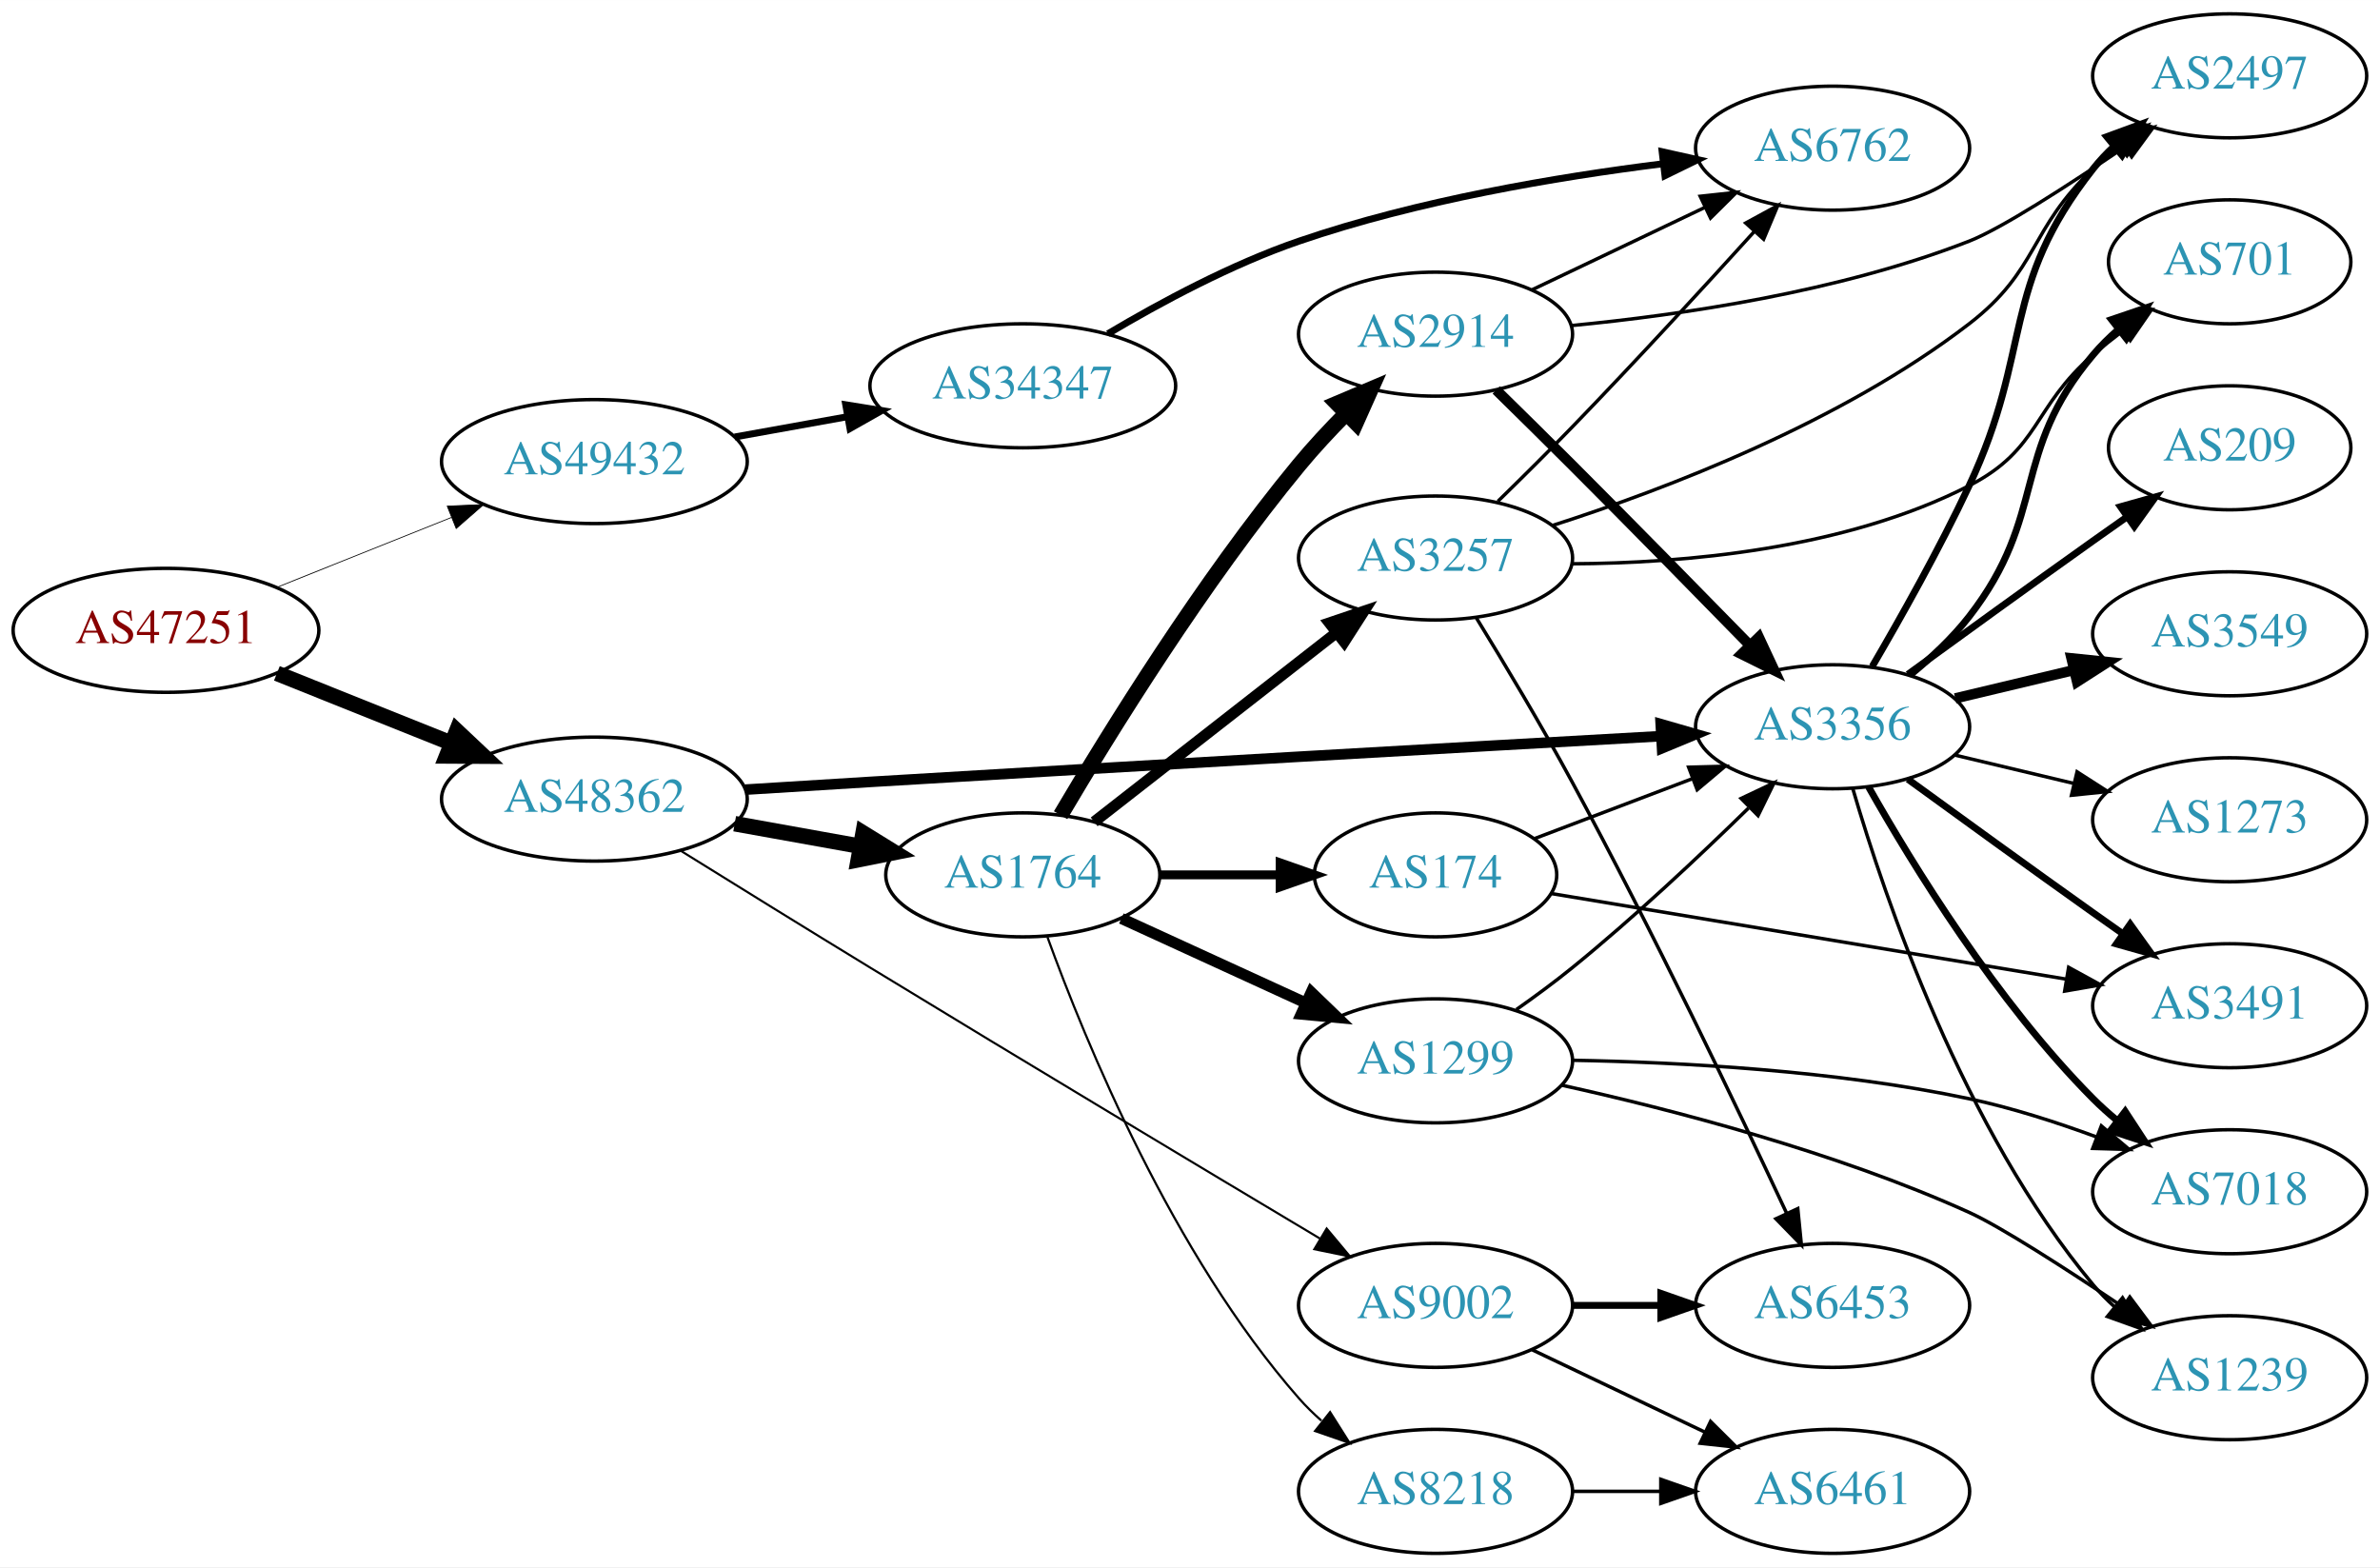
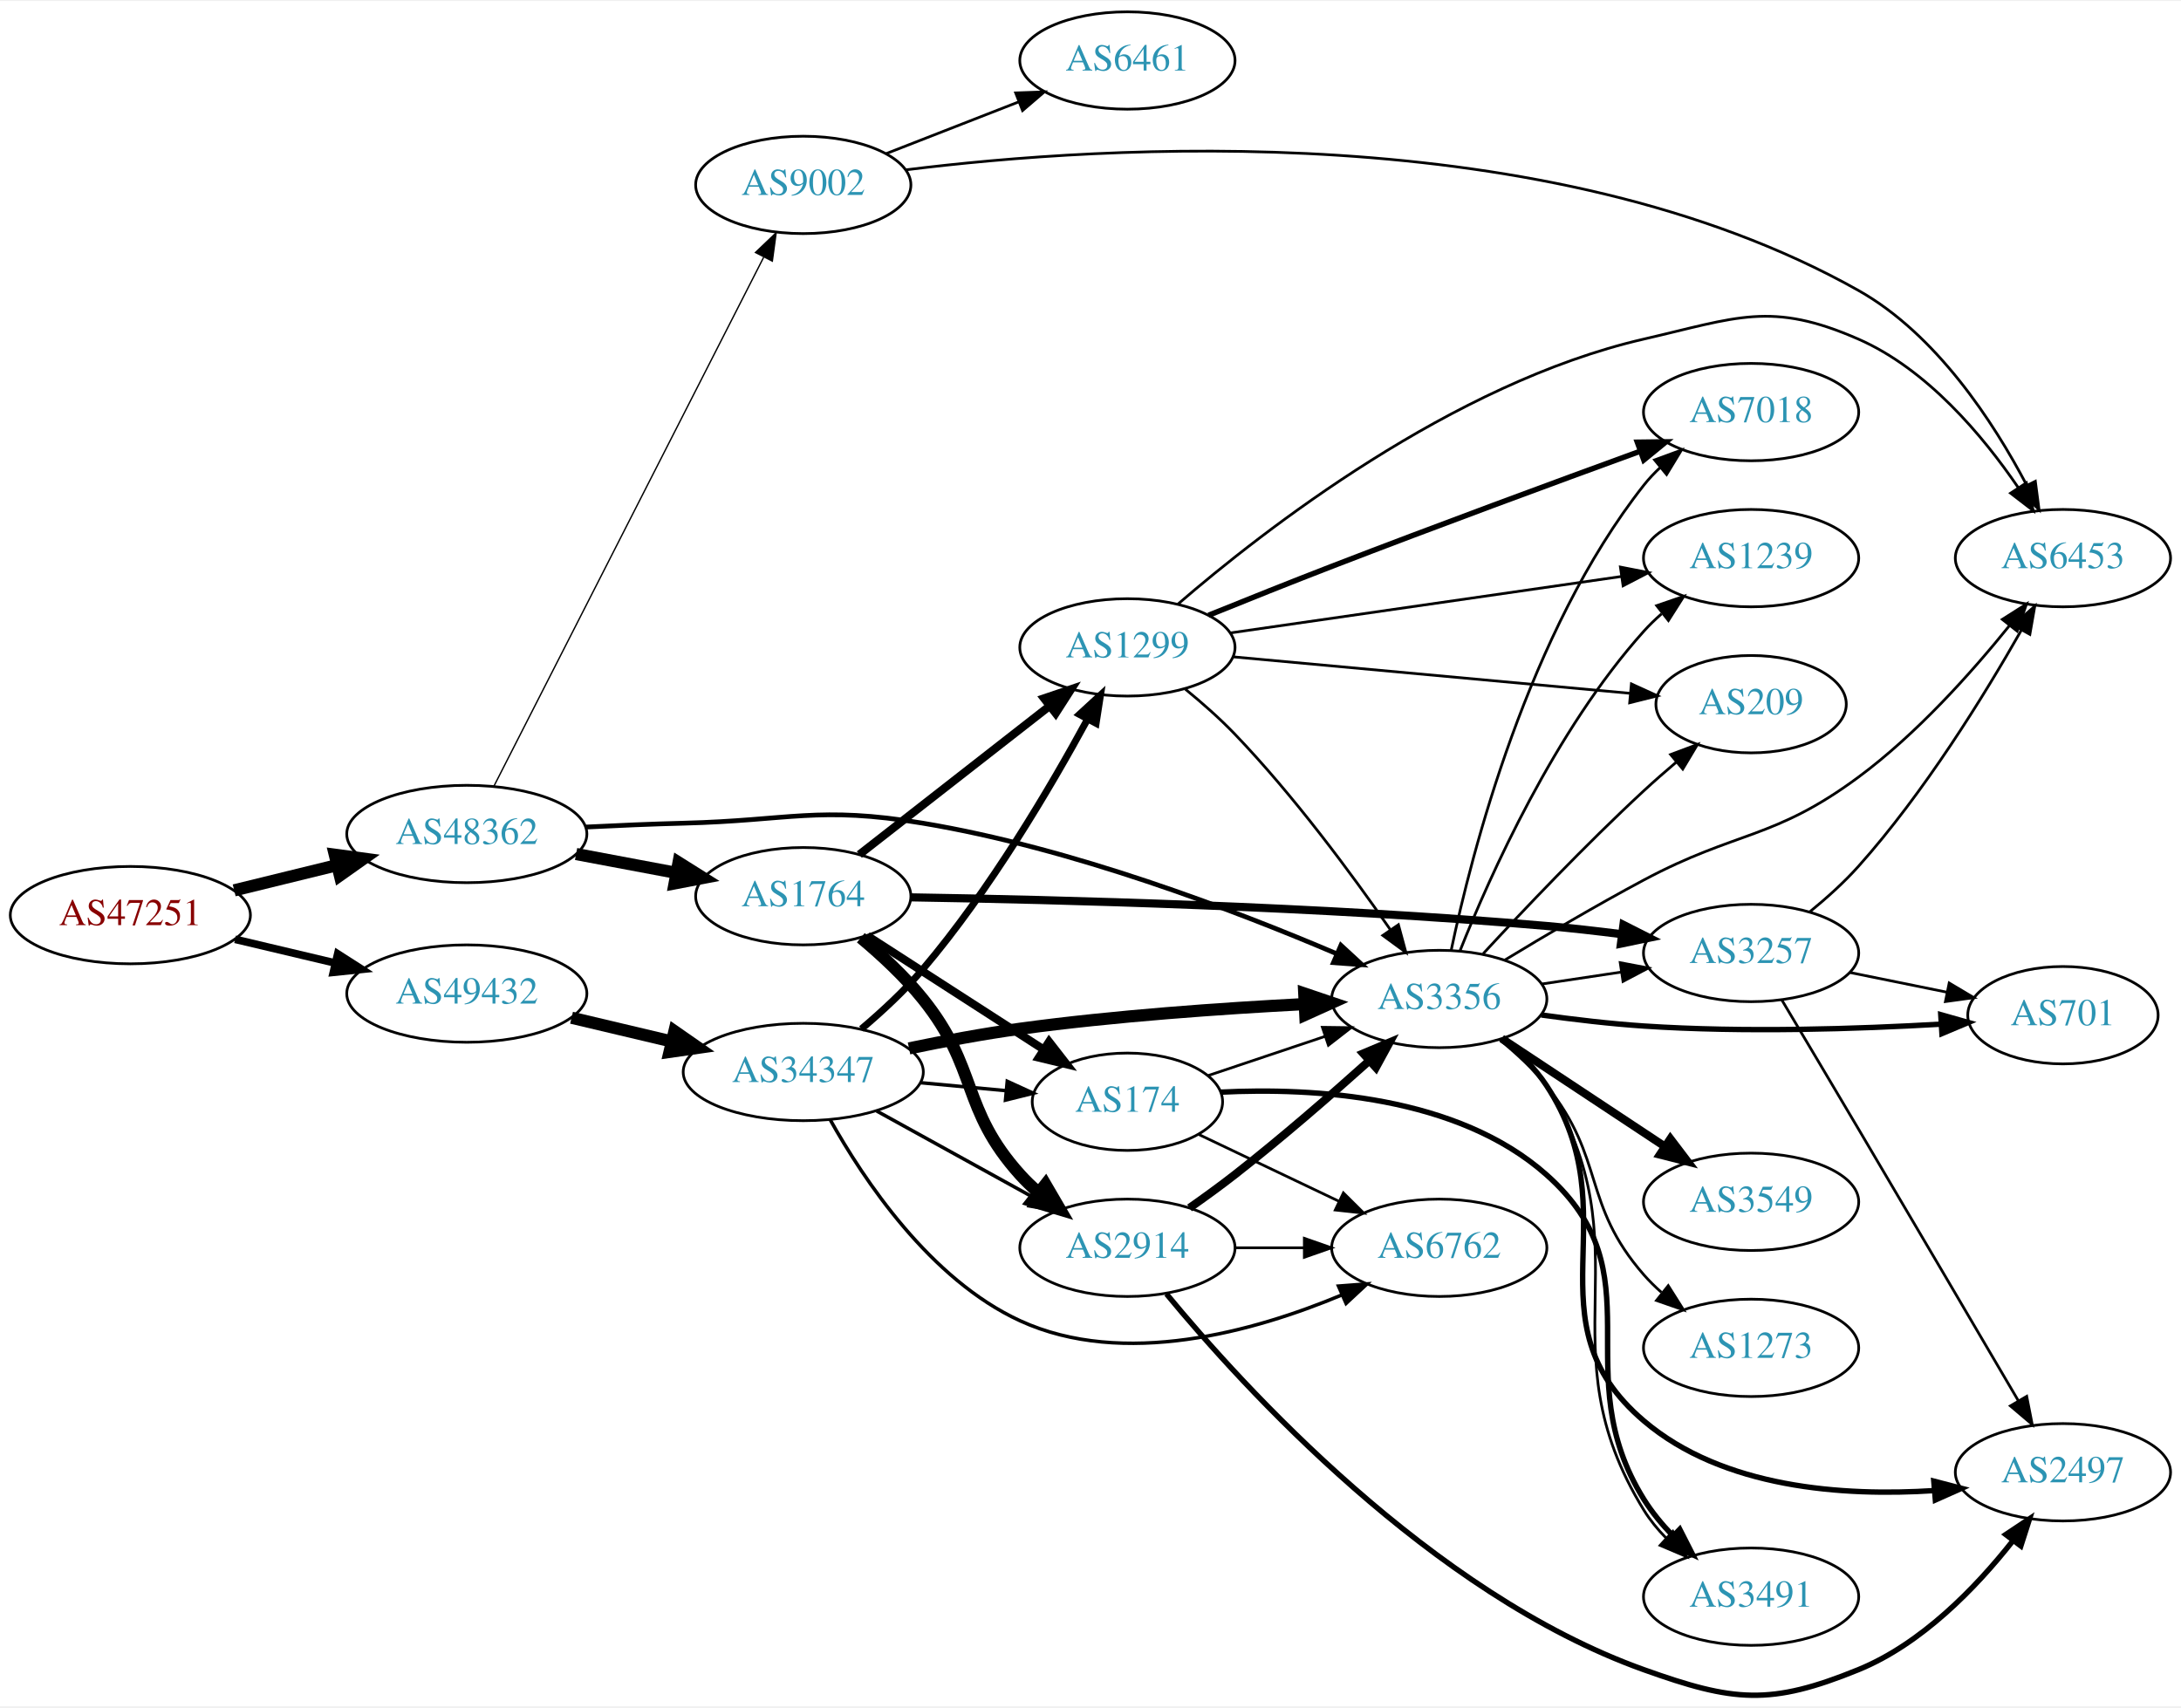
- <svg xmlns="http://www.w3.org/2000/svg" xmlns:xlink="http://www.w3.org/1999/xlink" width="691pt" height="455pt" viewBox="0.00 0.00 691.06 455.00">
-   <g id="graph0" class="graph" transform="scale(1 1) rotate(0) translate(4 451)">
-     <polygon fill="white" stroke="none" points="-4,4 -4,-451 687.055,-451 687.055,4 -4,4" />
+ <svg xmlns="http://www.w3.org/2000/svg" xmlns:xlink="http://www.w3.org/1999/xlink" width="806pt" height="631pt" viewBox="0.00 0.00 806.35 630.53">
+   <g id="graph0" class="graph" transform="scale(1 1) rotate(0) translate(4 626.533)">
+     <polygon fill="white" stroke="none" points="-4,4 -4,-626.533 802.348,-626.533 802.348,4 -4,4" />
    <g id="node1" class="node">
      <g id="a_node1">
        <a xlink:href="/asn/47251" xlink:title="AS47251 ~ VLBGIT Friesenecker e.U. [AT]">
-           <ellipse fill="#ffffff" stroke="black" cx="44.196" cy="-268" rx="44.393" ry="18" />
-           <text text-anchor="middle" x="44.196" y="-264.3" font-family="Times,serif" font-size="14.00" fill="#880000">AS47251</text>
+           <ellipse fill="#ffffff" stroke="black" cx="44.196" cy="-288.533" rx="44.393" ry="18" />
+           <text text-anchor="middle" x="44.196" y="-284.833" font-family="Times,serif" font-size="14.00" fill="#880000">AS47251</text>
        </a>
      </g>
    </g>
    <g id="node2" class="node">
      <g id="a_node2">
        <a xlink:href="/asn/48362" xlink:title="AS48362 ~ Stadtwerke Feldkirch [AT]">
-           <ellipse fill="#ffffff" stroke="black" cx="168.588" cy="-219" rx="44.393" ry="18" />
-           <text text-anchor="middle" x="168.588" y="-215.3" font-family="Times,serif" font-size="14.00" fill="#2c94b3">AS48362</text>
+           <ellipse fill="#ffffff" stroke="black" cx="168.588" cy="-318.533" rx="44.393" ry="18" />
+           <text text-anchor="middle" x="168.588" y="-314.833" font-family="Times,serif" font-size="14.00" fill="#2c94b3">AS48362</text>
        </a>
      </g>
    </g>
    <g id="edge1" class="edge">
-       <path fill="none" stroke="black" stroke-width="4.5" d="M76.397,-255.508C91.791,-249.346 110.547,-241.836 127.039,-235.234" />
-       <polygon fill="black" stroke="black" stroke-width="4.5" points="128.624,-238.841 136.444,-231.469 125.697,-231.53 128.624,-238.841" />
+       <path fill="none" stroke="black" stroke-width="4.5" d="M82.583,-297.697C94.564,-300.634 107.989,-303.924 120.568,-307.007" />
+       <polygon fill="black" stroke="black" stroke-width="4.5" points="119.781,-310.869 130.43,-309.425 121.655,-303.22 119.781,-310.869" />
    </g>
    <g id="node3" class="node">
      <g id="a_node3">
        <a xlink:href="/asn/49432" xlink:title="AS49432 ~ schallert.com e.U. [AT]">
-           <ellipse fill="#ffffff" stroke="black" cx="168.588" cy="-317" rx="44.393" ry="18" />
-           <text text-anchor="middle" x="168.588" y="-313.3" font-family="Times,serif" font-size="14.00" fill="#2c94b3">AS49432</text>
+           <ellipse fill="#ffffff" stroke="black" cx="168.588" cy="-259.533" rx="44.393" ry="18" />
+           <text text-anchor="middle" x="168.588" y="-255.833" font-family="Times,serif" font-size="14.00" fill="#2c94b3">AS49432</text>
        </a>
      </g>
    </g>
    <g id="edge2" class="edge">
-       <path fill="none" stroke="black" stroke-width="0.225" d="M76.397,-280.492C91.791,-286.654 110.547,-294.164 127.039,-300.766" />
-       <polygon fill="black" stroke="black" stroke-width="0.225" points="125.859,-304.064 136.444,-304.531 128.461,-297.565 125.859,-304.064" />
+       <path fill="none" stroke="black" stroke-width="2.833" d="M82.916,-279.595C94.55,-276.839 107.517,-273.766 119.738,-270.871" />
+       <polygon fill="black" stroke="black" stroke-width="2.833" points="120.858,-274.202 129.782,-268.491 119.244,-267.391 120.858,-274.202" />
    </g>
    <g id="node4" class="node">
      <g id="a_node4">
        <a xlink:href="/asn/1764" xlink:title="AS1764 ~ NEXTLAYER-AS [AT]">
-           <ellipse fill="#ffffff" stroke="black" cx="292.98" cy="-197" rx="39.794" ry="18" />
-           <text text-anchor="middle" x="292.98" y="-193.3" font-family="Times,serif" font-size="14.00" fill="#2c94b3">AS1764</text>
+           <ellipse fill="#ffffff" stroke="black" cx="292.98" cy="-295.533" rx="39.794" ry="18" />
+           <text text-anchor="middle" x="292.98" y="-291.833" font-family="Times,serif" font-size="14.00" fill="#2c94b3">AS1764</text>
        </a>
      </g>
    </g>
    <g id="edge3" class="edge">
-       <path fill="none" stroke="black" stroke-width="4.5" d="M209.325,-211.857C220.995,-209.76 233.857,-207.448 245.888,-205.285" />
-       <polygon fill="black" stroke="black" stroke-width="4.5" points="246.609,-209.156 255.754,-203.512 245.215,-201.406 246.609,-209.156" />
+       <path fill="none" stroke="black" stroke-width="4.5" d="M208.988,-311.129C220.78,-308.913 233.815,-306.463 245.991,-304.175" />
+       <polygon fill="black" stroke="black" stroke-width="4.5" points="246.872,-308.016 255.972,-302.3 245.417,-300.277 246.872,-308.016" />
    </g>
    <g id="node5" class="node">
      <g id="a_node5">
-         <a xlink:href="/asn/9002" xlink:title="AS9002 ~ RETN Limited [EU]">
-           <ellipse fill="#ffffff" stroke="black" cx="412.823" cy="-72" rx="39.794" ry="18" />
-           <text text-anchor="middle" x="412.823" y="-68.3" font-family="Times,serif" font-size="14.00" fill="#2c94b3">AS9002</text>
+         <a xlink:href="/asn/3356" xlink:title="AS3356 ~ Level 3 Parent, LLC [US]">
+           <ellipse fill="#ffffff" stroke="black" cx="528.116" cy="-257.533" rx="39.794" ry="18" />
+           <text text-anchor="middle" x="528.116" y="-253.833" font-family="Times,serif" font-size="14.00" fill="#2c94b3">AS3356</text>
        </a>
      </g>
    </g>
    <g id="edge4" class="edge">
-       <path fill="none" stroke="black" stroke-width="0.614" d="M193.801,-203.907C209.456,-194.177 230.287,-181.281 248.784,-170 293.886,-142.494 346.28,-111.1 379.244,-91.415" />
-       <polygon fill="black" stroke="black" stroke-width="0.614" points="381.211,-94.317 388.004,-86.187 377.624,-88.306 381.211,-94.317" />
+       <path fill="none" stroke="black" stroke-width="1.75" d="M212.731,-321.108C224.425,-321.697 237.086,-322.238 248.784,-322.533 288.057,-323.524 298.424,-328.98 337.176,-322.533 392.091,-313.397 452.422,-290.357 490.032,-274.321" />
+       <polygon fill="black" stroke="black" stroke-width="1.75" points="491.761,-277.386 499.55,-270.204 488.982,-270.961 491.761,-277.386" />
    </g>
    <g id="node6" class="node">
      <g id="a_node6">
-         <a xlink:href="/asn/3356" xlink:title="AS3356 ~ Level 3 Parent, LLC [US]">
-           <ellipse fill="#ffffff" stroke="black" cx="528.116" cy="-240" rx="39.794" ry="18" />
-           <text text-anchor="middle" x="528.116" y="-236.3" font-family="Times,serif" font-size="14.00" fill="#2c94b3">AS3356</text>
+         <a xlink:href="/asn/9002" xlink:title="AS9002 ~ RETN Limited [EU]">
+           <ellipse fill="#ffffff" stroke="black" cx="292.98" cy="-558.533" rx="39.794" ry="18" />
+           <text text-anchor="middle" x="292.98" y="-554.833" font-family="Times,serif" font-size="14.00" fill="#2c94b3">AS9002</text>
        </a>
      </g>
    </g>
    <g id="edge5" class="edge">
-       <path fill="none" stroke="black" stroke-width="3.068" d="M212.331,-221.743C224.14,-222.488 236.958,-223.287 248.784,-224 329.121,-228.845 422.524,-234.146 478.124,-237.267" />
-       <polygon fill="black" stroke="black" stroke-width="3.068" points="478.209,-240.777 488.389,-237.843 478.601,-233.788 478.209,-240.777" />
-     </g>
-     <g id="node23" class="node">
-       <g id="a_node23">
+       <path fill="none" stroke="black" stroke-width="0.5" d="M178.588,-336.181C199.807,-377.79 253.074,-482.242 278.312,-531.729" />
+       <polygon fill="black" stroke="black" stroke-width="0.5" points="275.306,-533.541 282.967,-540.859 281.542,-530.361 275.306,-533.541" />
+     </g>
+     <g id="node22" class="node">
+       <g id="a_node22">
        <a xlink:href="/asn/34347" xlink:title="AS34347 ~ HALLAG Kommunal GmbH [AT]">
-           <ellipse fill="#ffffff" stroke="black" cx="292.98" cy="-339" rx="44.393" ry="18" />
-           <text text-anchor="middle" x="292.98" y="-335.3" font-family="Times,serif" font-size="14.00" fill="#2c94b3">AS34347</text>
-         </a>
-       </g>
-     </g>
-     <g id="edge33" class="edge">
-       <path fill="none" stroke="black" stroke-width="2" d="M209.325,-324.143C219.8,-326.026 231.235,-328.081 242.167,-330.046" />
-       <polygon fill="black" stroke="black" stroke-width="2" points="241.562,-333.493 252.024,-331.818 242.801,-326.604 241.562,-333.493" />
+           <ellipse fill="#ffffff" stroke="black" cx="292.98" cy="-230.533" rx="44.393" ry="18" />
+           <text text-anchor="middle" x="292.98" y="-226.833" font-family="Times,serif" font-size="14.00" fill="#2c94b3">AS34347</text>
+         </a>
+       </g>
+     </g>
+     <g id="edge36" class="edge">
+       <path fill="none" stroke="black" stroke-width="4.5" d="M207.309,-250.595C218.942,-247.839 231.909,-244.766 244.13,-241.871" />
+       <polygon fill="black" stroke="black" stroke-width="4.5" points="245.351,-245.628 254.174,-239.491 243.535,-237.965 245.351,-245.628" />
    </g>
    <g id="node7" class="node">
      <g id="a_node7">
-         <a xlink:href="/asn/3257" xlink:title="AS3257 ~ GTT [DE]">
-           <ellipse fill="#ffffff" stroke="black" cx="412.823" cy="-289" rx="39.794" ry="18" />
-           <text text-anchor="middle" x="412.823" y="-285.3" font-family="Times,serif" font-size="14.00" fill="#2c94b3">AS3257</text>
+         <a xlink:href="/asn/174" xlink:title="AS174 ~ Cogent Communications [US]">
+           <ellipse fill="#ffffff" stroke="black" cx="412.823" cy="-219.533" rx="35.194" ry="18" />
+           <text text-anchor="middle" x="412.823" y="-215.833" font-family="Times,serif" font-size="14.00" fill="#2c94b3">AS174</text>
        </a>
      </g>
    </g>
    <g id="edge6" class="edge">
-       <path fill="none" stroke="black" stroke-width="3.214" d="M313.705,-212.399C332.908,-227.391 362.279,-250.321 383.883,-267.188" />
-       <polygon fill="black" stroke="black" stroke-width="3.214" points="381.998,-270.156 392.034,-273.551 386.306,-264.638 381.998,-270.156" />
+       <path fill="none" stroke="black" stroke-width="3" d="M316.702,-280.879C335.229,-268.931 361.552,-251.954 381.812,-238.888" />
+       <polygon fill="black" stroke="black" stroke-width="3" points="383.856,-241.734 390.363,-233.373 380.062,-235.852 383.856,-241.734" />
    </g>
    <g id="node8" class="node">
      <g id="a_node8">
-         <a xlink:href="/asn/1299" xlink:title="AS1299 ~ Telia Carrier [EU]">
-           <ellipse fill="#ffffff" stroke="black" cx="412.823" cy="-143" rx="39.794" ry="18" />
-           <text text-anchor="middle" x="412.823" y="-139.3" font-family="Times,serif" font-size="14.00" fill="#2c94b3">AS1299</text>
+         <a xlink:href="/asn/2914" xlink:title="AS2914 ~ NTT America, Inc. [US]">
+           <ellipse fill="#ffffff" stroke="black" cx="412.823" cy="-165.533" rx="39.794" ry="18" />
+           <text text-anchor="middle" x="412.823" y="-161.833" font-family="Times,serif" font-size="14.00" fill="#2c94b3">AS2914</text>
        </a>
      </g>
    </g>
    <g id="edge7" class="edge">
-       <path fill="none" stroke="black" stroke-width="3.214" d="M321.609,-184.339C337.566,-177.027 357.837,-167.739 375.119,-159.819" />
-       <polygon fill="black" stroke="black" stroke-width="3.214" points="376.734,-162.929 384.367,-155.581 373.818,-156.565 376.734,-162.929" />
+       <path fill="none" stroke="black" stroke-width="4.5" d="M314.256,-280.179C321.993,-273.714 330.539,-265.782 337.176,-257.533 357.879,-231.804 351.071,-217.067 373.176,-192.533 375.18,-190.31 377.399,-188.171 379.732,-186.137" />
+       <polygon fill="black" stroke="black" stroke-width="4.5" points="382.533,-188.943 387.951,-179.662 377.66,-182.757 382.533,-188.943" />
    </g>
    <g id="node9" class="node">
      <g id="a_node9">
-         <a xlink:href="/asn/174" xlink:title="AS174 ~ Cogent Communications [US]">
-           <ellipse fill="#ffffff" stroke="black" cx="412.823" cy="-197" rx="35.194" ry="18" />
-           <text text-anchor="middle" x="412.823" y="-193.3" font-family="Times,serif" font-size="14.00" fill="#2c94b3">AS174</text>
+         <a xlink:href="/asn/1299" xlink:title="AS1299 ~ Telia Carrier [EU]">
+           <ellipse fill="#ffffff" stroke="black" cx="412.823" cy="-387.533" rx="39.794" ry="18" />
+           <text text-anchor="middle" x="412.823" y="-383.833" font-family="Times,serif" font-size="14.00" fill="#2c94b3">AS1299</text>
        </a>
      </g>
    </g>
    <g id="edge8" class="edge">
-       <path fill="none" stroke="black" stroke-width="2.571" d="M332.893,-197C343.98,-197 356.139,-197 367.522,-197" />
-       <polygon fill="black" stroke="black" stroke-width="2.571" points="367.703,-200.5 377.703,-197 367.703,-193.5 367.703,-200.5" />
+       <path fill="none" stroke="black" stroke-width="3" d="M313.705,-310.932C332.908,-325.924 362.279,-348.854 383.883,-365.72" />
+       <polygon fill="black" stroke="black" stroke-width="3" points="381.998,-368.689 392.034,-372.084 386.306,-363.171 381.998,-368.689" />
    </g>
    <g id="node10" class="node">
      <g id="a_node10">
-         <a xlink:href="/asn/2914" xlink:title="AS2914 ~ NTT America, Inc. [US]">
-           <ellipse fill="#ffffff" stroke="black" cx="412.823" cy="-354" rx="39.794" ry="18" />
-           <text text-anchor="middle" x="412.823" y="-350.3" font-family="Times,serif" font-size="14.00" fill="#2c94b3">AS2914</text>
+         <a xlink:href="/asn/3257" xlink:title="AS3257 ~ GTT [DE]">
+           <ellipse fill="#ffffff" stroke="black" cx="643.409" cy="-274.533" rx="39.794" ry="18" />
+           <text text-anchor="middle" x="643.409" y="-270.833" font-family="Times,serif" font-size="14.00" fill="#2c94b3">AS3257</text>
        </a>
      </g>
    </g>
    <g id="edge9" class="edge">
-       <path fill="none" stroke="black" stroke-width="4.5" d="M303.958,-214.329C318.05,-238.213 345.199,-282.137 373.176,-316 377.346,-321.046 382.102,-326.156 386.82,-330.922" />
-       <polygon fill="black" stroke="black" stroke-width="4.5" points="384.213,-333.88 394.11,-338.069 389.726,-328.257 384.213,-333.88" />
+       <path fill="none" stroke="black" stroke-width="3" d="M333.043,-295.105C386.227,-294.261 484.354,-291.78 567.762,-284.533 576.754,-283.752 586.323,-282.665 595.505,-281.494" />
+       <polygon fill="black" stroke="black" stroke-width="3" points="596.202,-284.932 605.655,-280.148 595.282,-277.993 596.202,-284.932" />
+     </g>
+     <g id="edge31" class="edge">
+       <path fill="none" stroke="black" d="M565.899,-263.052C575.298,-264.463 585.532,-265.998 595.368,-267.474" />
+       <polygon fill="black" stroke="black" points="595.014,-270.96 605.423,-268.983 596.053,-264.038 595.014,-270.96" />
    </g>
    <g id="node11" class="node">
      <g id="a_node11">
-         <a xlink:href="/asn/8218" xlink:title="AS8218 ~ legacy Neotelecoms [FR]">
-           <ellipse fill="#ffffff" stroke="black" cx="412.823" cy="-18" rx="39.794" ry="18" />
-           <text text-anchor="middle" x="412.823" y="-14.3" font-family="Times,serif" font-size="14.00" fill="#2c94b3">AS8218</text>
-         </a>
-       </g>
-     </g>
-     <g id="edge10" class="edge">
-       <path fill="none" stroke="black" stroke-width="0.643" d="M300.137,-178.937C311.125,-148.643 336.458,-86.809 373.176,-45 375.151,-42.752 377.35,-40.594 379.669,-38.549" />
-       <polygon fill="black" stroke="black" stroke-width="0.643" points="382.203,-41.007 387.863,-32.051 377.853,-35.522 382.203,-41.007" />
+         <a xlink:href="/asn/3491" xlink:title="AS3491 ~ PCCW Global, Inc. [US]">
+           <ellipse fill="#ffffff" stroke="black" cx="643.409" cy="-36.533" rx="39.794" ry="18" />
+           <text text-anchor="middle" x="643.409" y="-32.833" font-family="Times,serif" font-size="14.00" fill="#2c94b3">AS3491</text>
+         </a>
+       </g>
+     </g>
+     <g id="edge25" class="edge">
+       <path fill="none" stroke="black" d="M552.006,-242.708C557.917,-237.879 563.741,-232.059 567.762,-225.533 605.321,-164.588 566.203,-129.478 603.762,-68.533 606.025,-64.862 608.857,-61.414 611.954,-58.241" />
+       <polygon fill="black" stroke="black" points="614.478,-60.676 619.519,-51.357 609.767,-55.499 614.478,-60.676" />
    </g>
    <g id="node13" class="node">
      <g id="a_node13">
-         <a xlink:href="/asn/6453" xlink:title="AS6453 ~ TATA COMMUNICATIONS (AMERICA) INC [US]">
-           <ellipse fill="#ffffff" stroke="black" cx="528.116" cy="-72" rx="39.794" ry="18" />
-           <text text-anchor="middle" x="528.116" y="-68.3" font-family="Times,serif" font-size="14.00" fill="#2c94b3">AS6453</text>
-         </a>
-       </g>
-     </g>
-     <g id="edge16" class="edge">
-       <path fill="none" stroke="black" stroke-width="2" d="M452.495,-72C460.698,-72 469.462,-72 477.994,-72" />
-       <polygon fill="black" stroke="black" stroke-width="2" points="478.233,-75.5 488.233,-72 478.233,-68.5 478.233,-75.5" />
+         <a xlink:href="/asn/7018" xlink:title="AS7018 ~ AT&amp;T Services, Inc. [US]">
+           <ellipse fill="#ffffff" stroke="black" cx="643.409" cy="-474.533" rx="39.794" ry="18" />
+           <text text-anchor="middle" x="643.409" y="-470.833" font-family="Times,serif" font-size="14.00" fill="#2c94b3">AS7018</text>
+         </a>
+       </g>
+     </g>
+     <g id="edge28" class="edge">
+       <path fill="none" stroke="black" d="M532.522,-275.511C540.06,-311.429 560.973,-393.264 603.762,-447.533 605.568,-449.823 607.619,-451.998 609.813,-454.046" />
+       <polygon fill="black" stroke="black" points="607.722,-456.859 617.671,-460.504 612.167,-451.45 607.722,-456.859" />
+     </g>
+     <g id="node14" class="node">
+       <g id="a_node14">
+         <a xlink:href="/asn/1239" xlink:title="AS1239 ~ Sprint [US]">
+           <ellipse fill="#ffffff" stroke="black" cx="643.409" cy="-420.533" rx="39.794" ry="18" />
+           <text text-anchor="middle" x="643.409" y="-416.833" font-family="Times,serif" font-size="14.00" fill="#2c94b3">AS1239</text>
+         </a>
+       </g>
+     </g>
+     <g id="edge30" class="edge">
+       <path fill="none" stroke="black" d="M535.832,-275.454C546.841,-303.117 570.839,-356.853 603.762,-393.533 605.761,-395.76 607.978,-397.901 610.308,-399.937" />
+       <polygon fill="black" stroke="black" points="608.505,-402.972 618.524,-406.416 612.839,-397.475 608.505,-402.972" />
+     </g>
+     <g id="node15" class="node">
+       <g id="a_node15">
+         <a xlink:href="/asn/209" xlink:title="AS209 ~ CenturyLink Communications, LLC [US]">
+           <ellipse fill="#ffffff" stroke="black" cx="643.409" cy="-366.533" rx="35.194" ry="18" />
+           <text text-anchor="middle" x="643.409" y="-362.833" font-family="Times,serif" font-size="14.00" fill="#2c94b3">AS209</text>
+         </a>
+       </g>
+     </g>
+     <g id="edge24" class="edge">
+       <path fill="none" stroke="black" d="M544.343,-274.269C559.087,-290.223 582.3,-314.688 603.762,-334.533 607.582,-338.064 611.723,-341.69 615.827,-345.173" />
+       <polygon fill="black" stroke="black" points="613.657,-347.921 623.58,-351.634 618.138,-342.543 613.657,-347.921" />
    </g>
    <g id="node16" class="node">
      <g id="a_node16">
-         <a xlink:href="/asn/6461" xlink:title="AS6461 ~ Zayo Bandwidth [US]">
-           <ellipse fill="#ffffff" stroke="black" cx="528.116" cy="-18" rx="39.794" ry="18" />
-           <text text-anchor="middle" x="528.116" y="-14.3" font-family="Times,serif" font-size="14.00" fill="#2c94b3">AS6461</text>
-         </a>
-       </g>
-     </g>
-     <g id="edge15" class="edge">
-       <path fill="none" stroke="black" d="M440.959,-59.066C455.953,-51.919 474.774,-42.948 490.998,-35.215" />
-       <polygon fill="black" stroke="black" points="492.68,-38.291 500.201,-30.829 489.668,-31.972 492.68,-38.291" />
-     </g>
-     <g id="node14" class="node">
-       <g id="a_node14">
-         <a xlink:href="/asn/2497" xlink:title="AS2497 ~ Internet Initiative Japan Inc. [JP]">
-           <ellipse fill="#ffffff" stroke="black" cx="643.409" cy="-429" rx="39.794" ry="18" />
-           <text text-anchor="middle" x="643.409" y="-425.3" font-family="Times,serif" font-size="14.00" fill="#2c94b3">AS2497</text>
-         </a>
-       </g>
-     </g>
-     <g id="edge20" class="edge">
-       <path fill="none" stroke="black" stroke-width="2" d="M539.621,-257.503C547.794,-271.464 559.153,-291.652 567.762,-310 586.414,-349.75 576.6,-367.502 603.762,-402 605.566,-404.291 607.616,-406.467 609.809,-408.516" />
-       <polygon fill="black" stroke="black" stroke-width="2" points="607.718,-411.328 617.666,-414.975 612.163,-405.92 607.718,-411.328" />
-     </g>
-     <g id="node15" class="node">
-       <g id="a_node15">
-         <a xlink:href="/asn/701" xlink:title="AS701 ~ UUNET [US]">
-           <ellipse fill="#ffffff" stroke="black" cx="643.409" cy="-375" rx="35.194" ry="18" />
-           <text text-anchor="middle" x="643.409" y="-371.3" font-family="Times,serif" font-size="14.00" fill="#2c94b3">AS701</text>
-         </a>
-       </g>
-     </g>
-     <g id="edge19" class="edge">
-       <path fill="none" stroke="black" stroke-width="2" d="M550.722,-255.108C556.746,-260.018 562.951,-265.81 567.762,-272 590.701,-301.508 579.636,-319.454 603.762,-348 605.929,-350.563 608.392,-352.998 611.002,-355.279" />
-       <polygon fill="black" stroke="black" stroke-width="2" points="609.091,-358.228 619.122,-361.64 613.408,-352.718 609.091,-358.228" />
+         <a xlink:href="/asn/6453" xlink:title="AS6453 ~ TATA COMMUNICATIONS (AMERICA) INC [US]">
+           <ellipse fill="#ffffff" stroke="black" cx="758.702" cy="-420.533" rx="39.794" ry="18" />
+           <text text-anchor="middle" x="758.702" y="-416.833" font-family="Times,serif" font-size="14.00" fill="#2c94b3">AS6453</text>
+         </a>
+       </g>
+     </g>
+     <g id="edge33" class="edge">
+       <path fill="none" stroke="black" d="M552.357,-271.927C566.941,-280.785 586.24,-292.192 603.762,-301.533 638.248,-319.916 651.63,-316.303 683.055,-339.533 704.597,-355.456 724.914,-378.205 738.897,-395.543" />
+       <polygon fill="black" stroke="black" points="736.286,-397.885 745.23,-403.566 741.781,-393.548 736.286,-397.885" />
    </g>
    <g id="node17" class="node">
      <g id="a_node17">
-         <a xlink:href="/asn/3491" xlink:title="AS3491 ~ PCCW Global, Inc. [US]">
-           <ellipse fill="#ffffff" stroke="black" cx="643.409" cy="-159" rx="39.794" ry="18" />
-           <text text-anchor="middle" x="643.409" y="-155.3" font-family="Times,serif" font-size="14.00" fill="#2c94b3">AS3491</text>
-         </a>
-       </g>
-     </g>
-     <g id="edge25" class="edge">
-       <path fill="none" stroke="black" stroke-width="2" d="M549.964,-224.778C564.898,-213.909 585.512,-198.975 603.762,-186 606.583,-183.995 609.526,-181.915 612.474,-179.841" />
-       <polygon fill="black" stroke="black" stroke-width="2" points="614.52,-182.681 620.699,-174.074 610.501,-176.95 614.52,-182.681" />
+         <a xlink:href="/asn/701" xlink:title="AS701 ~ UUNET [US]">
+           <ellipse fill="#ffffff" stroke="black" cx="758.702" cy="-251.533" rx="35.194" ry="18" />
+           <text text-anchor="middle" x="758.702" y="-247.833" font-family="Times,serif" font-size="14.00" fill="#2c94b3">AS701</text>
+         </a>
+       </g>
+     </g>
+     <g id="edge26" class="edge">
+       <path fill="none" stroke="black" stroke-width="2" d="M565.847,-251.623C577.894,-249.95 591.368,-248.359 603.762,-247.533 640.79,-245.064 682.922,-246.448 713.737,-248.233" />
+       <polygon fill="black" stroke="black" stroke-width="2" points="713.533,-251.727 723.73,-248.849 713.964,-244.74 713.533,-251.727" />
    </g>
    <g id="node18" class="node">
      <g id="a_node18">
-         <a xlink:href="/asn/209" xlink:title="AS209 ~ CenturyLink Communications, LLC [US]">
-           <ellipse fill="#ffffff" stroke="black" cx="643.409" cy="-321" rx="35.194" ry="18" />
-           <text text-anchor="middle" x="643.409" y="-317.3" font-family="Times,serif" font-size="14.00" fill="#2c94b3">AS209</text>
-         </a>
-       </g>
-     </g>
-     <g id="edge21" class="edge">
-       <path fill="none" stroke="black" stroke-width="2" d="M549.964,-255.222C564.898,-266.091 585.512,-281.025 603.762,-294 606.973,-296.282 610.342,-298.661 613.696,-301.018" />
-       <polygon fill="black" stroke="black" stroke-width="2" points="611.708,-303.899 621.907,-306.77 615.725,-298.166 611.708,-303.899" />
+         <a xlink:href="/asn/2497" xlink:title="AS2497 ~ Internet Initiative Japan Inc. [JP]">
+           <ellipse fill="#ffffff" stroke="black" cx="758.702" cy="-82.533" rx="39.794" ry="18" />
+           <text text-anchor="middle" x="758.702" y="-78.833" font-family="Times,serif" font-size="14.00" fill="#2c94b3">AS2497</text>
+         </a>
+       </g>
+     </g>
+     <g id="edge29" class="edge">
+       <path fill="none" stroke="black" stroke-width="2" d="M551.364,-242.884C557.406,-237.988 563.46,-232.087 567.762,-225.533 599.254,-177.559 560.075,-138.744 603.762,-101.533 633.023,-76.61 677.509,-73.572 711.147,-75.763" />
+       <polygon fill="black" stroke="black" stroke-width="2" points="710.956,-79.259 721.21,-76.593 711.531,-72.283 710.956,-79.259" />
    </g>
    <g id="node19" class="node">
      <g id="a_node19">
        <a xlink:href="/asn/3549" xlink:title="AS3549 ~ Level 3 Parent, LLC [US]">
-           <ellipse fill="#ffffff" stroke="black" cx="643.409" cy="-267" rx="39.794" ry="18" />
-           <text text-anchor="middle" x="643.409" y="-263.3" font-family="Times,serif" font-size="14.00" fill="#2c94b3">AS3549</text>
-         </a>
-       </g>
-     </g>
-     <g id="edge22" class="edge">
-       <path fill="none" stroke="black" stroke-width="3" d="M563.723,-248.248C574.594,-250.838 586.749,-253.735 598.191,-256.462" />
-       <polygon fill="black" stroke="black" stroke-width="3" points="597.475,-259.889 608.014,-258.803 599.097,-253.08 597.475,-259.889" />
+           <ellipse fill="#ffffff" stroke="black" cx="643.409" cy="-182.533" rx="39.794" ry="18" />
+           <text text-anchor="middle" x="643.409" y="-178.833" font-family="Times,serif" font-size="14.00" fill="#2c94b3">AS3549</text>
+         </a>
+       </g>
+     </g>
+     <g id="edge27" class="edge">
+       <path fill="none" stroke="black" stroke-width="3" d="M551.229,-242.894C568.428,-231.508 592.497,-215.575 611.586,-202.937" />
+       <polygon fill="black" stroke="black" stroke-width="3" points="613.558,-205.83 619.964,-197.391 609.694,-199.993 613.558,-205.83" />
    </g>
    <g id="node20" class="node">
      <g id="a_node20">
-         <a xlink:href="/asn/7018" xlink:title="AS7018 ~ AT&amp;T Services, Inc. [US]">
-           <ellipse fill="#ffffff" stroke="black" cx="643.409" cy="-105" rx="39.794" ry="18" />
-           <text text-anchor="middle" x="643.409" y="-101.3" font-family="Times,serif" font-size="14.00" fill="#2c94b3">AS7018</text>
-         </a>
-       </g>
-     </g>
-     <g id="edge23" class="edge">
-       <path fill="none" stroke="black" stroke-width="2" d="M538.576,-222.51C551.358,-199.904 575.79,-160.114 603.762,-132 605.873,-129.879 608.169,-127.812 610.555,-125.829" />
-       <polygon fill="black" stroke="black" stroke-width="2" points="613.07,-128.31 618.87,-119.444 608.807,-122.758 613.07,-128.31" />
+         <a xlink:href="/asn/1273" xlink:title="AS1273 ~ Vodafone Group PLC [EU]">
+           <ellipse fill="#ffffff" stroke="black" cx="643.409" cy="-128.533" rx="39.794" ry="18" />
+           <text text-anchor="middle" x="643.409" y="-124.833" font-family="Times,serif" font-size="14.00" fill="#2c94b3">AS1273</text>
+         </a>
+       </g>
+     </g>
+     <g id="edge32" class="edge">
+       <path fill="none" stroke="black" d="M550.595,-242.325C556.616,-237.412 562.85,-231.643 567.762,-225.533 589.681,-198.266 580.747,-181.88 603.762,-155.533 605.731,-153.279 607.926,-151.118 610.242,-149.07" />
+       <polygon fill="black" stroke="black" points="612.776,-151.527 618.431,-142.567 608.423,-146.045 612.776,-151.527" />
+     </g>
+     <g id="edge35" class="edge">
+       <path fill="none" stroke="black" d="M330.91,-564.103C403.592,-573.172 568.117,-584.175 683.055,-519.533 711.913,-503.303 733.04,-470.839 745.309,-447.506" />
+       <polygon fill="black" stroke="black" points="748.499,-448.954 749.873,-438.448 742.248,-445.804 748.499,-448.954" />
    </g>
    <g id="node21" class="node">
      <g id="a_node21">
-         <a xlink:href="/asn/1239" xlink:title="AS1239 ~ Sprint [US]">
-           <ellipse fill="#ffffff" stroke="black" cx="643.409" cy="-51" rx="39.794" ry="18" />
-           <text text-anchor="middle" x="643.409" y="-47.3" font-family="Times,serif" font-size="14.00" fill="#2c94b3">AS1239</text>
-         </a>
-       </g>
-     </g>
-     <g id="edge24" class="edge">
-       <path fill="none" stroke="black" d="M533.99,-221.998C543.304,-190.156 566.121,-123.019 603.762,-78 605.633,-75.763 607.731,-73.626 609.957,-71.604" />
-       <polygon fill="black" stroke="black" points="612.304,-74.207 617.876,-65.196 607.901,-68.766 612.304,-74.207" />
-     </g>
-     <g id="node22" class="node">
-       <g id="a_node22">
-         <a xlink:href="/asn/1273" xlink:title="AS1273 ~ Vodafone Group PLC [EU]">
-           <ellipse fill="#ffffff" stroke="black" cx="643.409" cy="-213" rx="39.794" ry="18" />
-           <text text-anchor="middle" x="643.409" y="-209.3" font-family="Times,serif" font-size="14.00" fill="#2c94b3">AS1273</text>
-         </a>
-       </g>
-     </g>
-     <g id="edge26" class="edge">
-       <path fill="none" stroke="black" d="M563.723,-231.752C574.594,-229.162 586.749,-226.265 598.191,-223.538" />
-       <polygon fill="black" stroke="black" points="599.097,-226.92 608.014,-221.197 597.475,-220.111 599.097,-226.92" />
+         <a xlink:href="/asn/6461" xlink:title="AS6461 ~ Zayo Bandwidth [US]">
+           <ellipse fill="#ffffff" stroke="black" cx="412.823" cy="-604.533" rx="39.794" ry="18" />
+           <text text-anchor="middle" x="412.823" y="-600.833" font-family="Times,serif" font-size="14.00" fill="#2c94b3">AS6461</text>
+         </a>
+       </g>
+     </g>
+     <g id="edge34" class="edge">
+       <path fill="none" stroke="black" d="M323.717,-570.141C338.511,-575.915 356.588,-582.972 372.51,-589.187" />
+       <polygon fill="black" stroke="black" points="371.508,-592.553 382.096,-592.929 374.053,-586.032 371.508,-592.553" />
+     </g>
+     <g id="edge11" class="edge">
+       <path fill="none" stroke="black" d="M442.705,-229.22C455.808,-233.615 471.545,-238.894 485.862,-243.696" />
+       <polygon fill="black" stroke="black" points="484.904,-247.066 495.498,-246.928 487.13,-240.429 484.904,-247.066" />
+     </g>
+     <g id="edge10" class="edge">
+       <path fill="none" stroke="black" stroke-width="2" d="M447.238,-223.079C481.66,-224.806 534.803,-221.821 567.762,-192.533 609.385,-155.547 574.367,-119.823 603.762,-72.533 606.727,-67.763 610.486,-63.215 614.488,-59.055" />
+       <polygon fill="black" stroke="black" stroke-width="2" points="617.032,-61.466 621.838,-52.024 612.193,-56.408 617.032,-61.466" />
    </g>
    <g id="node12" class="node">
      <g id="a_node12">
        <a xlink:href="/asn/6762" xlink:title="AS6762 ~ TELECOM ITALIA SPARKLE S.p.A. [IT]">
-           <ellipse fill="#ffffff" stroke="black" cx="528.116" cy="-408" rx="39.794" ry="18" />
-           <text text-anchor="middle" x="528.116" y="-404.3" font-family="Times,serif" font-size="14.00" fill="#2c94b3">AS6762</text>
-         </a>
-       </g>
-     </g>
-     <g id="edge11" class="edge">
-       <path fill="none" stroke="black" d="M430.933,-305.469C437.713,-312.087 445.532,-319.834 452.469,-327 470.645,-345.773 490.684,-367.582 505.42,-383.838" />
-       <polygon fill="black" stroke="black" points="502.893,-386.263 512.196,-391.334 508.086,-381.569 502.893,-386.263" />
+           <ellipse fill="#ffffff" stroke="black" cx="528.116" cy="-165.533" rx="39.794" ry="18" />
+           <text text-anchor="middle" x="528.116" y="-161.833" font-family="Times,serif" font-size="14.00" fill="#2c94b3">AS6762</text>
+         </a>
+       </g>
    </g>
    <g id="edge12" class="edge">
-       <path fill="none" stroke="black" d="M424.706,-271.563C432.67,-258.598 443.59,-240.392 452.469,-224 475.846,-180.847 500.476,-129.341 514.785,-98.724" />
-       <polygon fill="black" stroke="black" points="518.006,-100.097 519.054,-89.555 511.66,-97.143 518.006,-100.097" />
+       <path fill="none" stroke="black" d="M439.248,-207.414C454.551,-200.12 474.274,-190.719 491.156,-182.673" />
+       <polygon fill="black" stroke="black" points="492.675,-185.826 500.196,-178.364 489.663,-179.507 492.675,-185.826" />
+     </g>
+     <g id="edge21" class="edge">
+       <path fill="none" stroke="black" stroke-width="3" d="M435.784,-180.271C441.314,-184.146 447.18,-188.401 452.469,-192.533 469.609,-205.921 488.046,-221.958 502.309,-234.753" />
+       <polygon fill="black" stroke="black" stroke-width="3" points="500.001,-237.385 509.768,-241.49 504.693,-232.19 500.001,-237.385" />
+     </g>
+     <g id="edge22" class="edge">
+       <path fill="none" stroke="black" d="M452.495,-165.533C460.698,-165.533 469.462,-165.533 477.994,-165.533" />
+       <polygon fill="black" stroke="black" points="478.233,-169.033 488.233,-165.533 478.233,-162.033 478.233,-169.033" />
+     </g>
+     <g id="edge23" class="edge">
+       <path fill="none" stroke="black" stroke-width="2" d="M427.257,-148.488C455.513,-114.192 525.02,-37.724 603.762,-9.533 636.941,2.346 650.422,3.772 683.055,-9.533 706.497,-19.09 726.577,-39.945 739.988,-56.927" />
+       <polygon fill="black" stroke="black" stroke-width="2" points="737.552,-59.508 746.375,-65.374 743.135,-55.286 737.552,-59.508" />
    </g>
    <g id="edge13" class="edge">
-       <path fill="none" stroke="black" d="M446.902,-298.486C479.847,-309.052 530.718,-328.486 567.762,-357 588.059,-372.623 585.073,-384.487 603.762,-402 606.151,-404.239 608.737,-406.437 611.4,-408.553" />
-       <polygon fill="black" stroke="black" points="609.396,-411.424 619.501,-414.611 613.589,-405.819 609.396,-411.424" />
+       <path fill="none" stroke="black" d="M434.249,-372.078C440.367,-367.072 446.919,-361.314 452.469,-355.533 474.276,-332.821 495.687,-303.823 509.947,-283.279" />
+       <polygon fill="black" stroke="black" points="513.018,-284.989 515.786,-274.761 507.245,-281.031 513.018,-284.989" />
    </g>
    <g id="edge14" class="edge">
-       <path fill="none" stroke="black" d="M452.304,-287.319C484.789,-287.47 531.643,-291.471 567.762,-310 588.462,-320.619 586.136,-332.816 603.762,-348 606.448,-350.314 609.331,-352.617 612.268,-354.848" />
-       <polygon fill="black" stroke="black" points="610.424,-357.835 620.569,-360.89 614.544,-352.175 610.424,-357.835" />
-     </g>
-     <g id="edge29" class="edge">
-       <path fill="none" stroke="black" d="M436.296,-157.889C441.704,-161.691 447.384,-165.875 452.469,-170 470.397,-184.543 489.357,-202.357 503.682,-216.374" />
-       <polygon fill="black" stroke="black" points="501.553,-219.191 511.128,-223.726 506.471,-214.21 501.553,-219.191" />
-     </g>
-     <g id="edge27" class="edge">
-       <path fill="none" stroke="black" d="M452.507,-143.17C483.889,-142.609 529.103,-140.208 567.762,-132 580.085,-129.384 593.124,-125.194 604.797,-120.887" />
-       <polygon fill="black" stroke="black" points="606.148,-124.118 614.236,-117.274 603.646,-117.58 606.148,-124.118" />
-     </g>
-     <g id="edge28" class="edge">
-       <path fill="none" stroke="black" d="M449.401,-135.947C481.288,-128.905 528.89,-116.59 567.762,-99 576.847,-94.889 595.828,-82.664 612.376,-71.581" />
-       <polygon fill="black" stroke="black" points="614.408,-74.432 620.742,-65.939 610.494,-68.629 614.408,-74.432" />
+       <path fill="none" stroke="black" stroke-width="2" d="M442.818,-399.401C456.611,-404.992 473.355,-411.699 488.469,-417.533 526.974,-432.396 571.181,-448.685 602.314,-460.029" />
+       <polygon fill="black" stroke="black" stroke-width="2" points="601.345,-463.401 611.939,-463.531 603.738,-456.823 601.345,-463.401" />
+     </g>
+     <g id="edge15" class="edge">
+       <path fill="none" stroke="black" d="M450.803,-392.872C490.225,-398.563 552.749,-407.589 595.582,-413.773" />
+       <polygon fill="black" stroke="black" points="595.084,-417.237 605.482,-415.202 596.084,-410.309 595.084,-417.237" />
+     </g>
+     <g id="edge16" class="edge">
+       <path fill="none" stroke="black" d="M451.826,-384.042C492.288,-380.324 556.227,-374.45 598.735,-370.545" />
+       <polygon fill="black" stroke="black" points="599.149,-374.022 608.787,-369.622 598.509,-367.051 599.149,-374.022" />
    </g>
    <g id="edge17" class="edge">
-       <path fill="none" stroke="black" d="M441.538,-207.519C455.294,-212.74 472.163,-219.143 487.276,-224.879" />
-       <polygon fill="black" stroke="black" points="486.313,-228.257 496.904,-228.533 488.797,-221.712 486.313,-228.257" />
+       <path fill="none" stroke="black" d="M431.487,-403.523C463.155,-430.867 532.924,-485.239 603.762,-501.533 638.107,-509.432 650.778,-515.68 683.055,-501.533 708.457,-490.399 729.035,-465.883 742.103,-446.721" />
+       <polygon fill="black" stroke="black" points="745.199,-448.381 747.735,-438.094 739.337,-444.554 745.199,-448.381" />
+     </g>
+     <g id="edge19" class="edge">
+       <path fill="none" stroke="black" d="M665.093,-289.749C671.221,-294.745 677.714,-300.558 683.055,-306.533 707.414,-333.781 729.558,-369.659 743.29,-393.828" />
+       <polygon fill="black" stroke="black" points="740.363,-395.766 748.299,-402.786 746.473,-392.35 740.363,-395.766" />
    </g>
    <g id="edge18" class="edge">
-       <path fill="none" stroke="black" d="M446.574,-191.556C485.742,-185.044 551.571,-174.101 595.976,-166.719" />
-       <polygon fill="black" stroke="black" points="596.649,-170.155 605.94,-165.063 595.501,-163.25 596.649,-170.155" />
-     </g>
-     <g id="edge30" class="edge">
-       <path fill="none" stroke="black" stroke-width="3" d="M430.435,-337.79C437.285,-331.074 445.286,-323.188 452.469,-316 469.837,-298.623 489.281,-278.815 503.969,-263.779" />
-       <polygon fill="black" stroke="black" stroke-width="3" points="506.701,-265.99 511.18,-256.389 501.691,-261.101 506.701,-265.99" />
-     </g>
-     <g id="edge31" class="edge">
-       <path fill="none" stroke="black" d="M440.959,-366.934C455.953,-374.081 474.774,-383.052 490.998,-390.785" />
-       <polygon fill="black" stroke="black" points="489.668,-394.028 500.201,-395.171 492.68,-387.709 489.668,-394.028" />
-     </g>
-     <g id="edge32" class="edge">
-       <path fill="none" stroke="black" d="M452.286,-356.495C484.136,-359.552 530.107,-366.284 567.762,-381 577.111,-384.653 596.279,-397.021 612.85,-408.287" />
-       <polygon fill="black" stroke="black" points="610.987,-411.253 621.213,-414.025 614.948,-405.481 610.987,-411.253" />
-     </g>
-     <g id="edge35" class="edge">
-       <path fill="none" stroke="black" d="M452.495,-18C460.698,-18 469.462,-18 477.994,-18" />
-       <polygon fill="black" stroke="black" points="478.233,-21.5 488.233,-18 478.233,-14.5 478.233,-21.5" />
-     </g>
-     <g id="edge34" class="edge">
-       <path fill="none" stroke="black" stroke-width="2" d="M317.701,-354.117C332.987,-363.207 353.599,-374.28 373.176,-381 407.532,-392.792 448.051,-399.634 478.893,-403.479" />
-       <polygon fill="black" stroke="black" stroke-width="2" points="478.617,-406.971 488.959,-404.671 479.44,-400.019 478.617,-406.971" />
+       <path fill="none" stroke="black" d="M679.945,-267.319C691.288,-265.016 703.949,-262.445 715.706,-260.059" />
+       <polygon fill="black" stroke="black" points="716.645,-263.439 725.749,-258.02 715.252,-256.579 716.645,-263.439" />
+     </g>
+     <g id="edge20" class="edge">
+       <path fill="none" stroke="black" d="M654.767,-257.166C662.562,-244.082 673.501,-225.694 683.055,-209.533 703.572,-174.827 727.126,-134.707 742.197,-109" />
+       <polygon fill="black" stroke="black" points="745.307,-110.615 747.345,-100.218 739.268,-107.076 745.307,-110.615" />
+     </g>
+     <g id="edge39" class="edge">
+       <path fill="none" stroke="black" stroke-width="4.5" d="M332.08,-239.258C345.059,-241.955 359.695,-244.697 373.176,-246.533 408.087,-251.287 447.749,-254.059 478.071,-255.631" />
+       <polygon fill="black" stroke="black" stroke-width="4.5" points="478.202,-259.58 488.383,-256.139 478.589,-251.715 478.202,-259.58" />
+     </g>
+     <g id="edge41" class="edge">
+       <path fill="none" stroke="black" stroke-width="1.286" d="M336.191,-226.593C346.494,-225.631 357.54,-224.6 367.919,-223.631" />
+       <polygon fill="black" stroke="black" stroke-width="1.286" points="368.393,-227.102 378.024,-222.688 367.742,-220.132 368.393,-227.102" />
+     </g>
+     <g id="edge40" class="edge">
+       <path fill="none" stroke="black" stroke-width="1.286" d="M320.133,-216.107C337.188,-206.7 359.612,-194.332 378.015,-184.181" />
+       <polygon fill="black" stroke="black" stroke-width="1.286" points="379.887,-187.145 386.953,-179.251 376.506,-181.016 379.887,-187.145" />
+     </g>
+     <g id="edge38" class="edge">
+       <path fill="none" stroke="black" stroke-width="2.571" d="M314.464,-246.445C322.056,-252.865 330.447,-260.62 337.176,-268.533 361.974,-297.69 384.423,-335.825 398.083,-360.969" />
+       <polygon fill="black" stroke="black" stroke-width="2.571" points="395.07,-362.758 402.874,-369.924 401.243,-359.456 395.07,-362.758" />
+     </g>
+     <g id="edge37" class="edge">
+       <path fill="none" stroke="black" stroke-width="1.286" d="M302.892,-212.968C315.237,-190.828 339.845,-153.821 373.176,-138.533 411.397,-121.003 459.754,-134.59 491.97,-148.045" />
+       <polygon fill="black" stroke="black" stroke-width="1.286" points="490.857,-151.379 501.421,-152.182 493.664,-144.966 490.857,-151.379" />
    </g>
  </g>
</svg>
